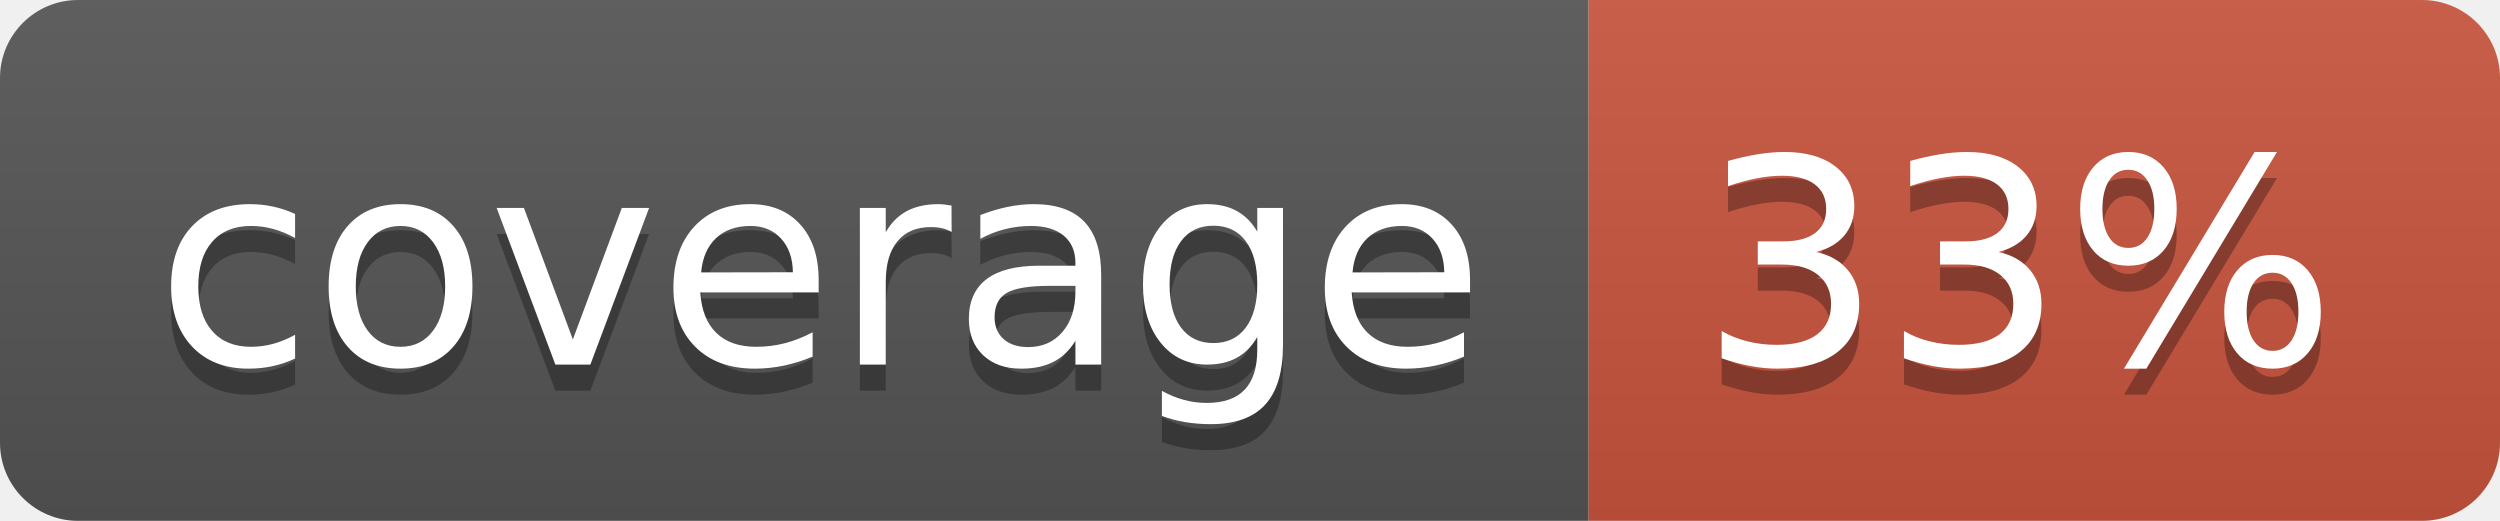
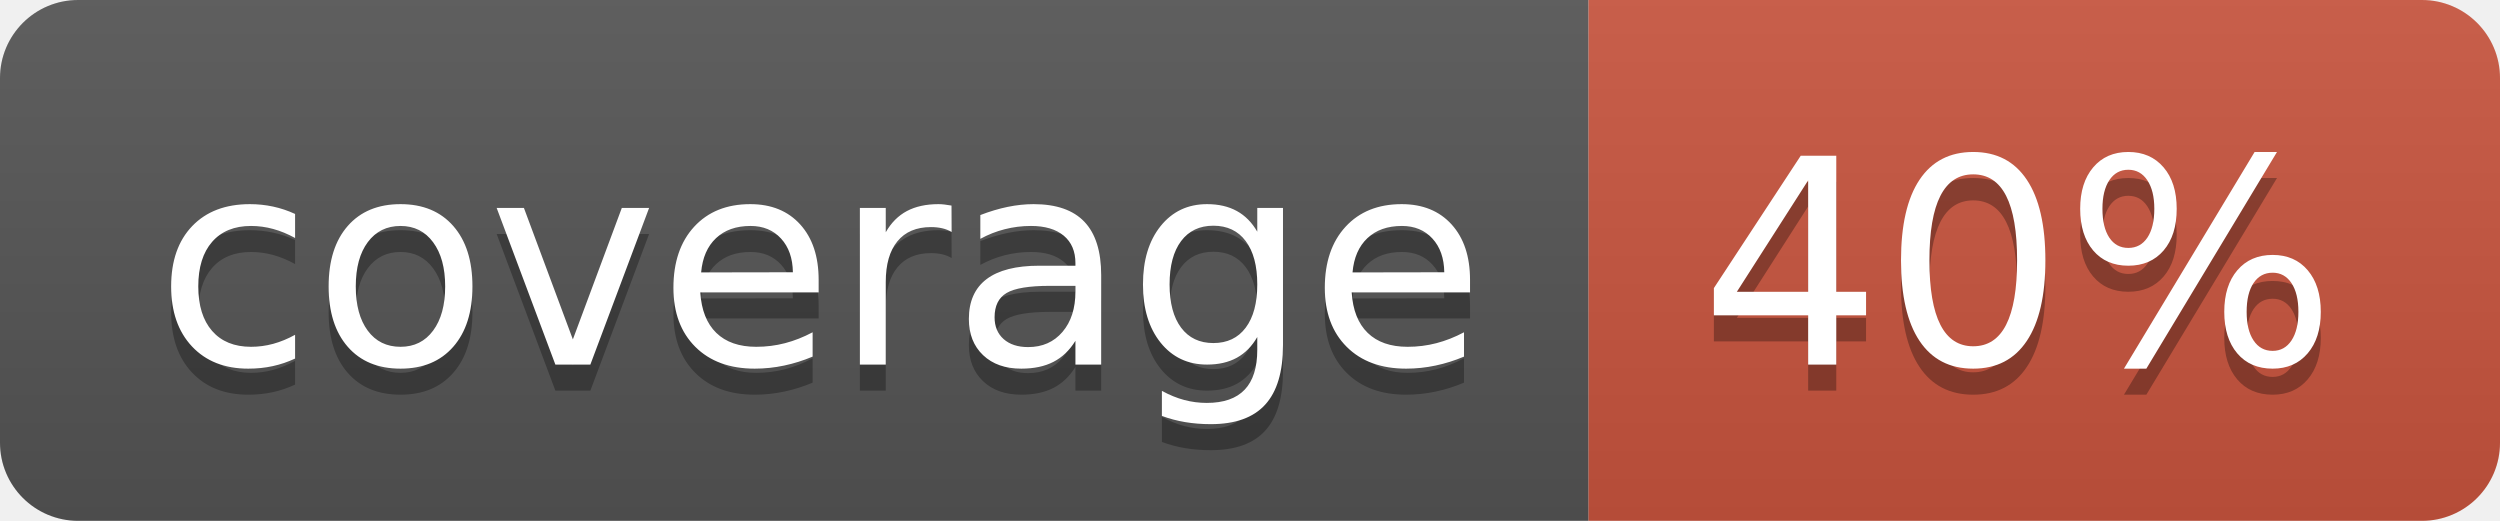
<svg xmlns="http://www.w3.org/2000/svg" width="96" height="20">
  <linearGradient id="b" x2="0" y2="100%">
    <stop offset="0" stop-color="#bbb" stop-opacity=".1" />
    <stop offset="1" stop-opacity=".1" />
  </linearGradient>
  <clipPath id="a">
    <rect width="96" height="20" rx="3" fill="#fff" />
  </clipPath>
  <g clip-path="url(#a)">
    <path fill="#555" d="M0 0h61v20H0z" />
    <path fill="#CA553E" d="M61 0h35v20H61z" />
    <path fill="url(#b)" d="M0 0h96v20H0z" />
  </g>
  <g fill="#fff" text-anchor="middle" font-family="DejaVu Sans,Verdana,Geneva,sans-serif" font-size="110">
    <text x="315" y="150" fill="#010101" fill-opacity=".3" transform="scale(.1)" textLength="510">coverage</text>
    <text x="315" y="140" transform="scale(.1)" textLength="510">coverage</text>
-     <text x="775" y="150" fill="#010101" fill-opacity=".3" transform="scale(.1)" textLength="250">33%</text>
-     <text x="775" y="140" transform="scale(.1)" textLength="250">33%</text>
+     <text x="775" y="150" fill="#010101" fill-opacity=".3" transform="scale(.1)" textLength="250">40%</text>
+     <text x="775" y="140" transform="scale(.1)" textLength="250">40%</text>
  </g>
</svg>
